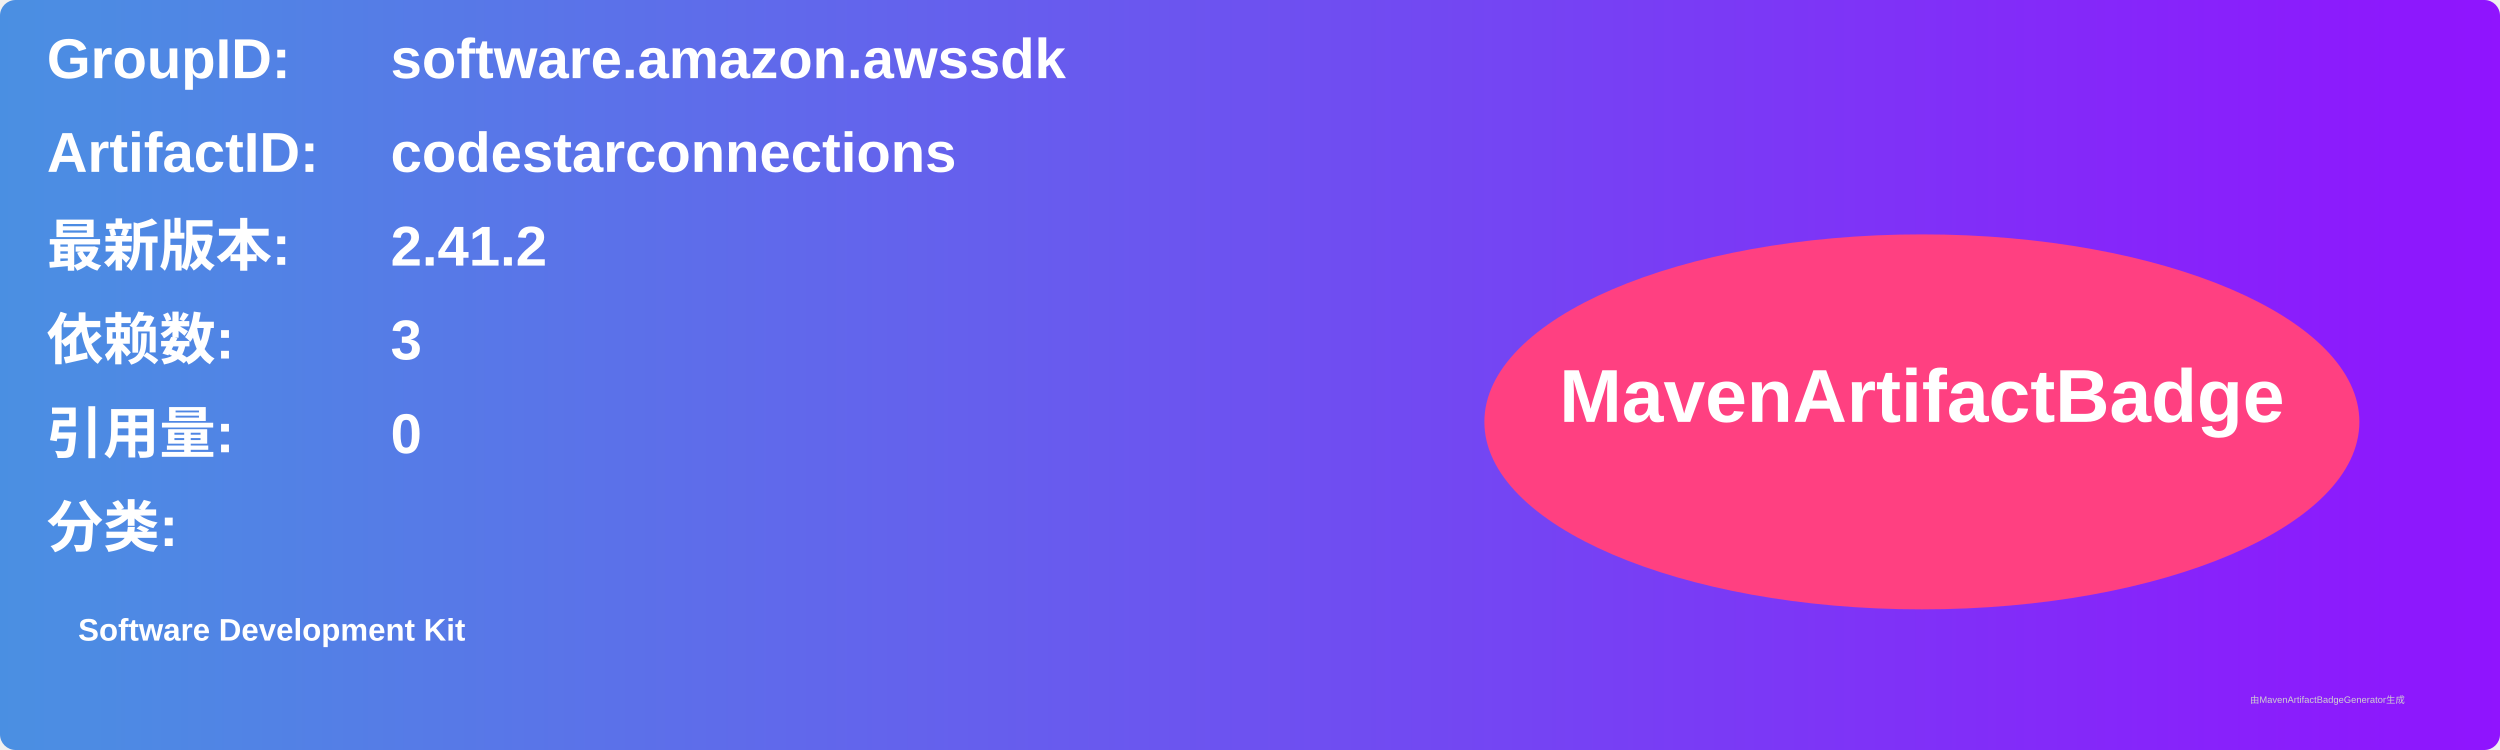
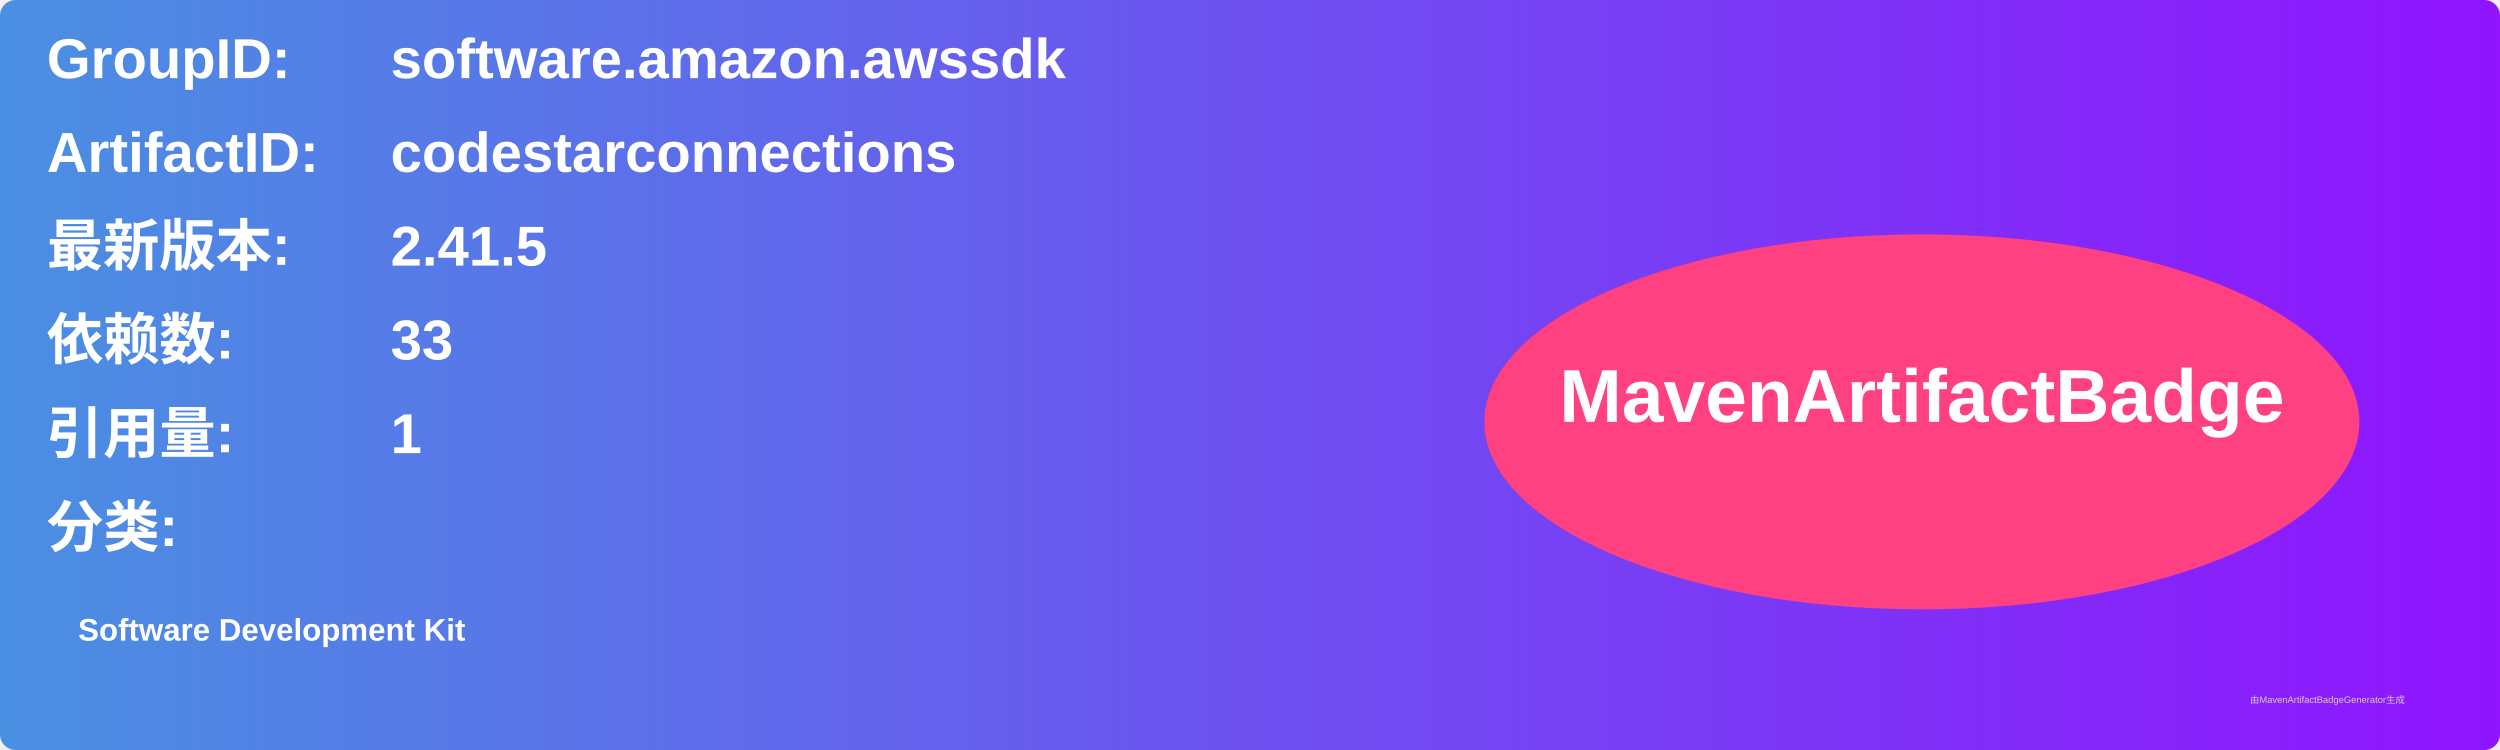
<svg xmlns="http://www.w3.org/2000/svg" width="800" height="240" viewBox="0 0 800 240">
  <linearGradient id="grad" x1="0%" y1="0%" x2="100%" y2="0%">
    <stop offset="0%" stop-color="#4a90e2" />
    <stop offset="100%" stop-color="#9013fe" />
  </linearGradient>
  <rect width="100%" height="100%" rx="5" ry="5" fill="url(#grad)" />
  <g transform="translate(15, 15)">
    <text x="0" y="10" font-family="Arial" font-size="18" fill="white" font-weight="bold" width="260">GroupID:</text>
    <text x="110" y="10" font-family="Arial" font-size="18" fill="white" font-weight="bold" width="460">software.amazon.awssdk</text>
    <text x="0" y="40" font-family="Arial" font-size="18" fill="white" font-weight="bold" width="260">ArtifactID:</text>
    <text x="110" y="40" font-family="Arial" font-size="18" fill="white" font-weight="bold" width="460">codestarconnections</text>
    <text x="0" y="70" font-family="Arial" font-size="18" fill="white" font-weight="bold">最新版本:</text>
    <text x="110" y="70" font-family="Arial" font-size="18" fill="white" font-weight="bold">
-       <tspan font-weight="bold">2.41.2</tspan>
+       <tspan font-weight="bold">2.41.5</tspan>
    </text>
    <text x="0" y="100" font-family="Arial" font-size="18" fill="white" font-weight="bold">依赖数: </text>
    <text x="110" y="100" font-family="Arial" font-size="18" fill="white">
-       <tspan font-weight="bold">3</tspan>
+       <tspan font-weight="bold">33</tspan>
    </text>
    <text x="0" y="130" font-family="Arial" font-size="18" fill="white" font-weight="bold">引用量: </text>
    <text x="110" y="130" font-family="Arial" font-size="18" fill="white">
-       <tspan font-weight="bold">0</tspan>
+       <tspan font-weight="bold">1</tspan>
    </text>
    <text x="0" y="160" font-family="Arial" font-size="18" fill="white" font-weight="bold">分类:</text>
    <text x="10" y="190" font-family="Arial" font-size="10" fill="white">
      <tspan font-weight="bold">Software Development Kit</tspan>
    </text>
    <ellipse cx="600" cy="120" rx="140" ry="60" fill="#ff4081" />
    <text x="600" y="120" text-anchor="middle" font-family="Arial" font-size="24" fill="white" font-weight="bold">MavenArtifactBadge</text>
  </g>
  <text x="720" y="225" font-family="Arial" font-size="3" fill="#d0d0d0">由MavenArtifactBadgeGenerator生成</text>
</svg>
